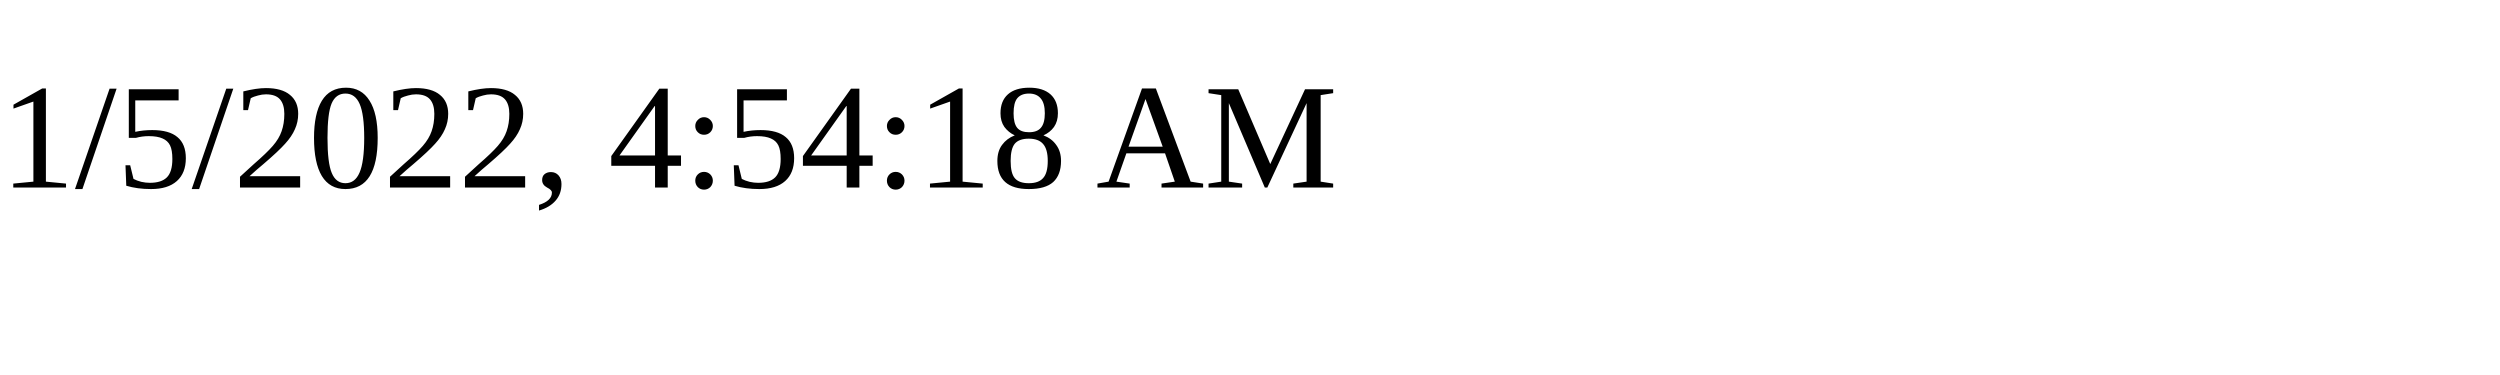
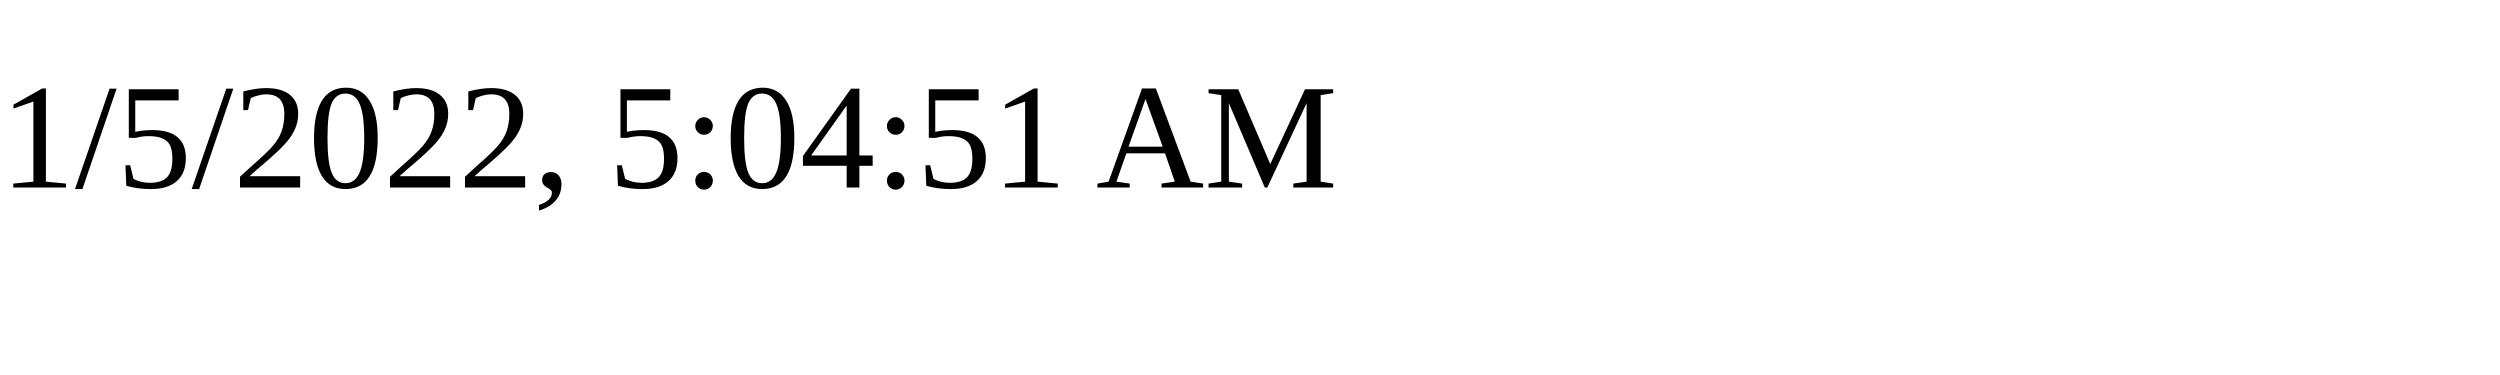
<svg xmlns="http://www.w3.org/2000/svg" height="30" width="200">
-   <text x="0" y="15">1/5/2022, 4:54:18 AM</text>
+   <text x="0" y="15">1/5/2022, 5:04:51 AM</text>
</svg>
